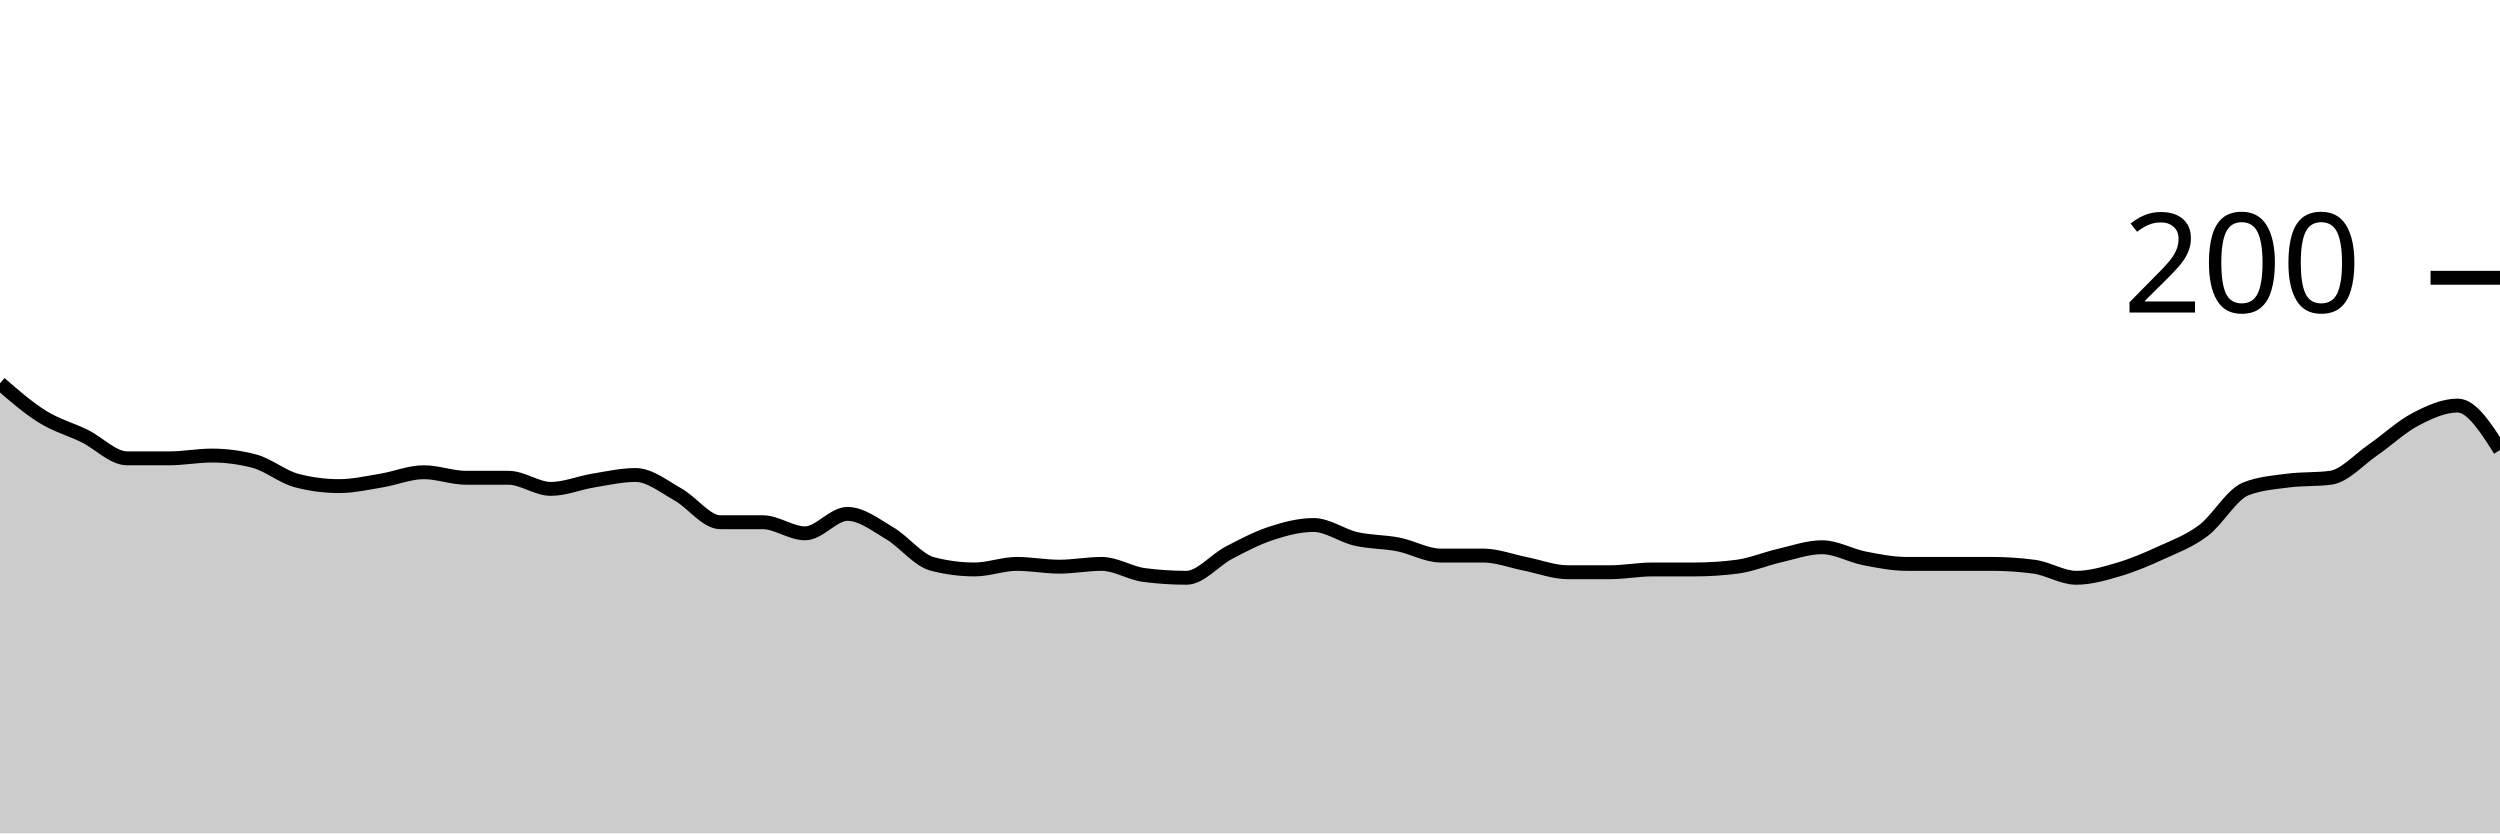
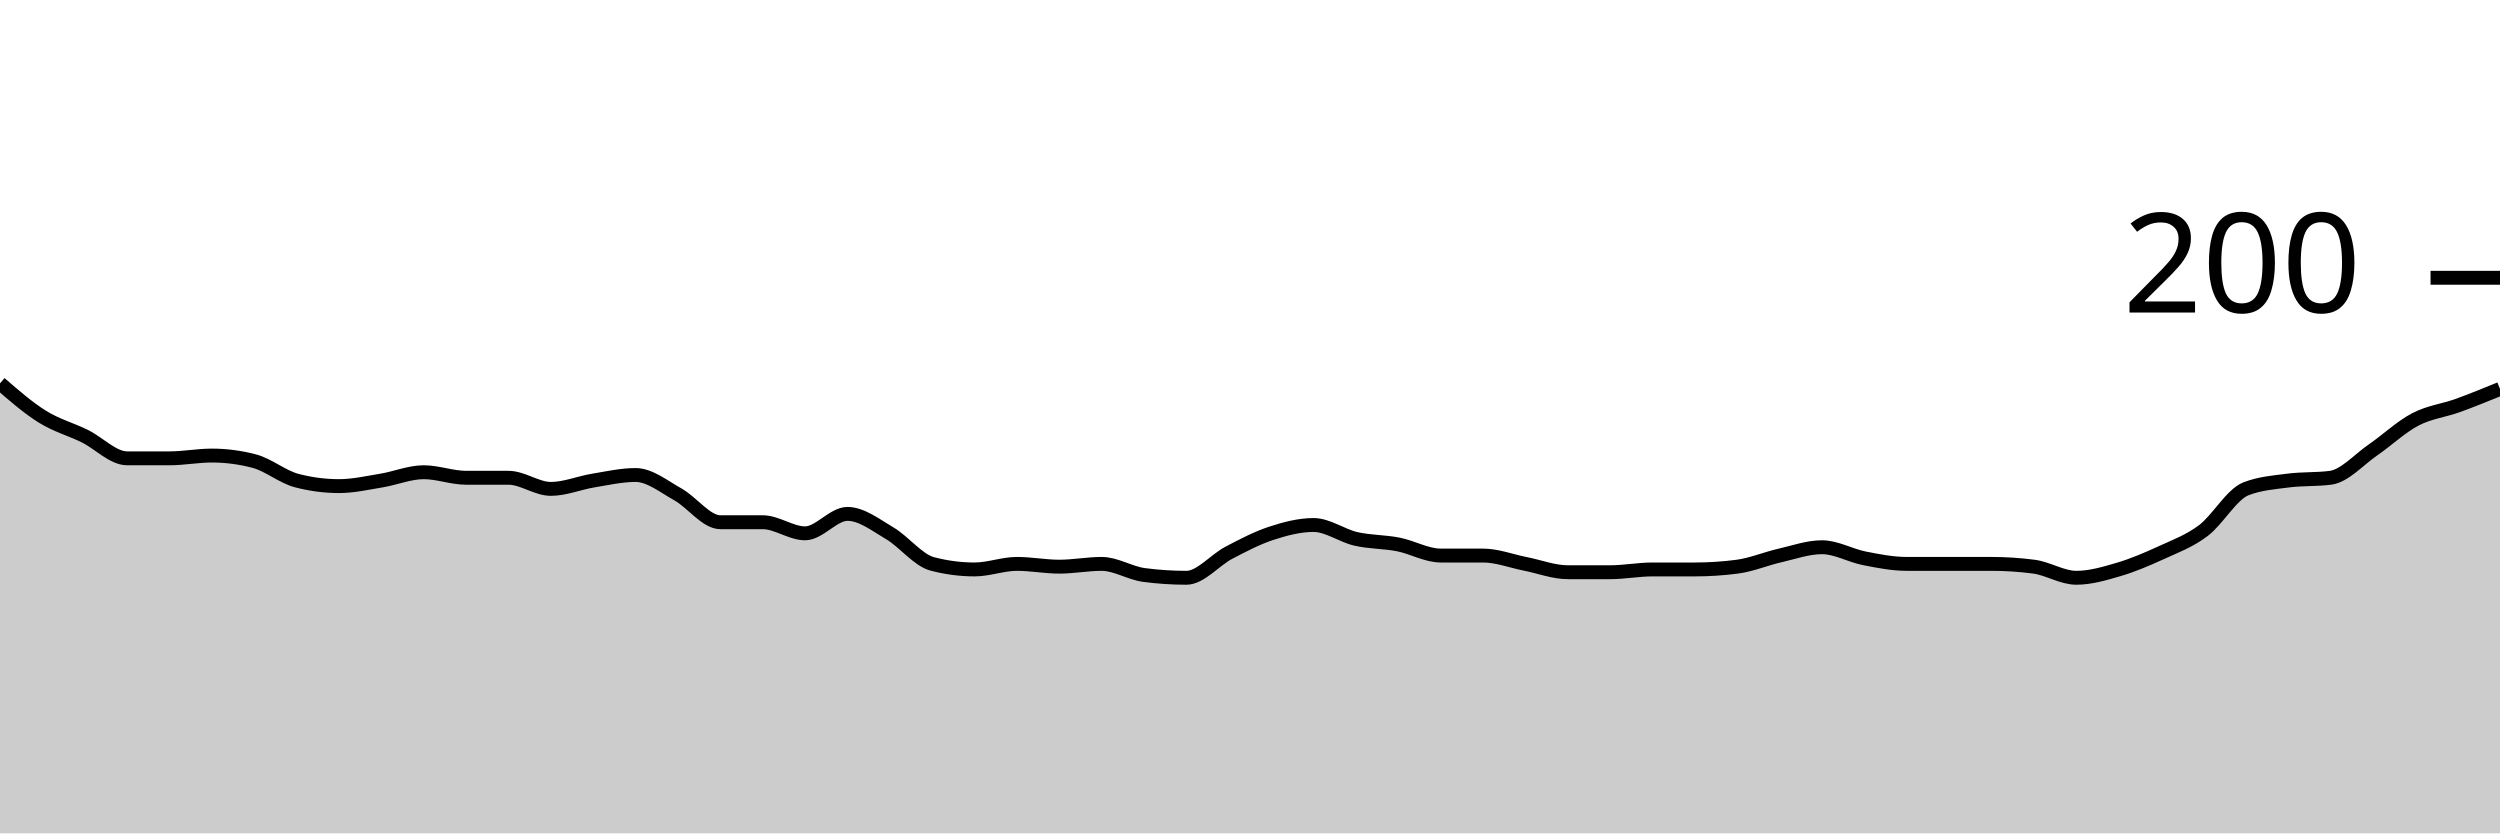
<svg xmlns="http://www.w3.org/2000/svg" viewBox="0 0 180 60">
  <g transform="translate(0,20)">
-     <path class="area" fill="rgba(0, 0, 0, 0.2)" d="M0,7.6C1.017,8.483,2.034,9.367,3.051,10C4.068,10.633,5.085,10.9,6.102,11.4C7.119,11.9,8.136,13,9.153,13C10.169,13,11.186,13,12.203,13C13.22,13,14.237,12.8,15.254,12.8C16.271,12.8,17.288,12.933,18.305,13.2C19.322,13.467,20.339,14.333,21.356,14.6C22.373,14.867,23.39,15,24.407,15C25.424,15,26.441,14.767,27.458,14.6C28.475,14.433,29.492,14,30.508,14C31.525,14,32.542,14.4,33.559,14.4C34.576,14.4,35.593,14.4,36.61,14.4C37.627,14.4,38.644,15.2,39.661,15.2C40.678,15.2,41.695,14.767,42.712,14.6C43.729,14.433,44.746,14.2,45.763,14.2C46.78,14.2,47.797,15.033,48.814,15.6C49.831,16.167,50.847,17.6,51.864,17.6C52.881,17.6,53.898,17.6,54.915,17.6C55.932,17.6,56.949,18.4,57.966,18.4C58.983,18.4,60,17,61.017,17C62.034,17,63.051,17.8,64.068,18.4C65.085,19,66.102,20.333,67.119,20.6C68.136,20.867,69.153,21,70.169,21C71.186,21,72.203,20.6,73.22,20.6C74.237,20.6,75.254,20.8,76.271,20.8C77.288,20.8,78.305,20.6,79.322,20.6C80.339,20.6,81.356,21.267,82.373,21.4C83.39,21.533,84.407,21.6,85.424,21.6C86.441,21.6,87.458,20.333,88.475,19.8C89.492,19.267,90.508,18.733,91.525,18.4C92.542,18.067,93.559,17.8,94.576,17.8C95.593,17.8,96.61,18.567,97.627,18.8C98.644,19.033,99.661,19,100.678,19.2C101.695,19.4,102.712,20,103.729,20C104.746,20,105.763,20,106.78,20C107.797,20,108.814,20.4,109.831,20.6C110.847,20.8,111.864,21.2,112.881,21.2C113.898,21.2,114.915,21.2,115.932,21.2C116.949,21.2,117.966,21,118.983,21C120,21,121.017,21,122.034,21C123.051,21,124.068,20.933,125.085,20.8C126.102,20.667,127.119,20.233,128.136,20C129.153,19.767,130.169,19.4,131.186,19.4C132.203,19.4,133.22,20,134.237,20.2C135.254,20.4,136.271,20.6,137.288,20.6C138.305,20.6,139.322,20.6,140.339,20.6C141.356,20.6,142.373,20.6,143.39,20.6C144.407,20.6,145.424,20.667,146.441,20.8C147.458,20.933,148.475,21.6,149.492,21.6C150.508,21.6,151.525,21.3,152.542,21C153.559,20.7,154.576,20.267,155.593,19.8C156.61,19.333,157.627,18.967,158.644,18.2C159.661,17.433,160.678,15.6,161.695,15.2C162.712,14.8,163.729,14.733,164.746,14.6C165.763,14.467,166.78,14.533,167.797,14.4C168.814,14.267,169.831,13.1,170.847,12.4C171.864,11.7,172.881,10.733,173.898,10.2C174.915,9.667,175.932,9.2,176.949,9.2C177.966,9.2,178.983,10.8,180,12.4L180,40C178.983,40,177.966,40,176.949,40C175.932,40,174.915,40,173.898,40C172.881,40,171.864,40,170.847,40C169.831,40,168.814,40,167.797,40C166.78,40,165.763,40,164.746,40C163.729,40,162.712,40,161.695,40C160.678,40,159.661,40,158.644,40C157.627,40,156.61,40,155.593,40C154.576,40,153.559,40,152.542,40C151.525,40,150.508,40,149.492,40C148.475,40,147.458,40,146.441,40C145.424,40,144.407,40,143.39,40C142.373,40,141.356,40,140.339,40C139.322,40,138.305,40,137.288,40C136.271,40,135.254,40,134.237,40C133.22,40,132.203,40,131.186,40C130.169,40,129.153,40,128.136,40C127.119,40,126.102,40,125.085,40C124.068,40,123.051,40,122.034,40C121.017,40,120,40,118.983,40C117.966,40,116.949,40,115.932,40C114.915,40,113.898,40,112.881,40C111.864,40,110.847,40,109.831,40C108.814,40,107.797,40,106.78,40C105.763,40,104.746,40,103.729,40C102.712,40,101.695,40,100.678,40C99.661,40,98.644,40,97.627,40C96.61,40,95.593,40,94.576,40C93.559,40,92.542,40,91.525,40C90.508,40,89.492,40,88.475,40C87.458,40,86.441,40,85.424,40C84.407,40,83.39,40,82.373,40C81.356,40,80.339,40,79.322,40C78.305,40,77.288,40,76.271,40C75.254,40,74.237,40,73.22,40C72.203,40,71.186,40,70.169,40C69.153,40,68.136,40,67.119,40C66.102,40,65.085,40,64.068,40C63.051,40,62.034,40,61.017,40C60,40,58.983,40,57.966,40C56.949,40,55.932,40,54.915,40C53.898,40,52.881,40,51.864,40C50.847,40,49.831,40,48.814,40C47.797,40,46.78,40,45.763,40C44.746,40,43.729,40,42.712,40C41.695,40,40.678,40,39.661,40C38.644,40,37.627,40,36.61,40C35.593,40,34.576,40,33.559,40C32.542,40,31.525,40,30.508,40C29.492,40,28.475,40,27.458,40C26.441,40,25.424,40,24.407,40C23.39,40,22.373,40,21.356,40C20.339,40,19.322,40,18.305,40C17.288,40,16.271,40,15.254,40C14.237,40,13.22,40,12.203,40C11.186,40,10.169,40,9.153,40C8.136,40,7.119,40,6.102,40C5.085,40,4.068,40,3.051,40C2.034,40,1.017,40,0,40Z" />
-     <path class="line" stroke="black" fill="none" d="M0,7.6C1.017,8.483,2.034,9.367,3.051,10C4.068,10.633,5.085,10.9,6.102,11.4C7.119,11.9,8.136,13,9.153,13C10.169,13,11.186,13,12.203,13C13.22,13,14.237,12.8,15.254,12.8C16.271,12.8,17.288,12.933,18.305,13.2C19.322,13.467,20.339,14.333,21.356,14.6C22.373,14.867,23.39,15,24.407,15C25.424,15,26.441,14.767,27.458,14.6C28.475,14.433,29.492,14,30.508,14C31.525,14,32.542,14.4,33.559,14.4C34.576,14.4,35.593,14.4,36.61,14.4C37.627,14.4,38.644,15.2,39.661,15.2C40.678,15.2,41.695,14.767,42.712,14.6C43.729,14.433,44.746,14.2,45.763,14.2C46.78,14.2,47.797,15.033,48.814,15.6C49.831,16.167,50.847,17.6,51.864,17.6C52.881,17.6,53.898,17.6,54.915,17.6C55.932,17.6,56.949,18.4,57.966,18.4C58.983,18.4,60,17,61.017,17C62.034,17,63.051,17.8,64.068,18.4C65.085,19,66.102,20.333,67.119,20.6C68.136,20.867,69.153,21,70.169,21C71.186,21,72.203,20.6,73.22,20.6C74.237,20.6,75.254,20.8,76.271,20.8C77.288,20.8,78.305,20.6,79.322,20.6C80.339,20.6,81.356,21.267,82.373,21.4C83.39,21.533,84.407,21.6,85.424,21.6C86.441,21.6,87.458,20.333,88.475,19.8C89.492,19.267,90.508,18.733,91.525,18.4C92.542,18.067,93.559,17.8,94.576,17.8C95.593,17.8,96.61,18.567,97.627,18.8C98.644,19.033,99.661,19,100.678,19.2C101.695,19.4,102.712,20,103.729,20C104.746,20,105.763,20,106.78,20C107.797,20,108.814,20.4,109.831,20.6C110.847,20.8,111.864,21.2,112.881,21.2C113.898,21.2,114.915,21.2,115.932,21.2C116.949,21.2,117.966,21,118.983,21C120,21,121.017,21,122.034,21C123.051,21,124.068,20.933,125.085,20.8C126.102,20.667,127.119,20.233,128.136,20C129.153,19.767,130.169,19.4,131.186,19.4C132.203,19.4,133.22,20,134.237,20.2C135.254,20.4,136.271,20.6,137.288,20.6C138.305,20.6,139.322,20.6,140.339,20.6C141.356,20.6,142.373,20.6,143.39,20.6C144.407,20.6,145.424,20.667,146.441,20.8C147.458,20.933,148.475,21.6,149.492,21.6C150.508,21.6,151.525,21.3,152.542,21C153.559,20.7,154.576,20.267,155.593,19.8C156.61,19.333,157.627,18.967,158.644,18.2C159.661,17.433,160.678,15.6,161.695,15.2C162.712,14.8,163.729,14.733,164.746,14.6C165.763,14.467,166.78,14.533,167.797,14.4C168.814,14.267,169.831,13.1,170.847,12.4C171.864,11.7,172.881,10.733,173.898,10.2C174.915,9.667,175.932,9.2,176.949,9.2C177.966,9.2,178.983,10.8,180,12.4" />
+     <path class="area" fill="rgba(0, 0, 0, 0.2)" d="M0,7.6C1.017,8.483,2.034,9.367,3.051,10C4.068,10.633,5.085,10.9,6.102,11.4C7.119,11.9,8.136,13,9.153,13C10.169,13,11.186,13,12.203,13C13.22,13,14.237,12.8,15.254,12.8C16.271,12.8,17.288,12.933,18.305,13.2C19.322,13.467,20.339,14.333,21.356,14.6C22.373,14.867,23.39,15,24.407,15C25.424,15,26.441,14.767,27.458,14.6C28.475,14.433,29.492,14,30.508,14C31.525,14,32.542,14.4,33.559,14.4C34.576,14.4,35.593,14.4,36.61,14.4C37.627,14.4,38.644,15.2,39.661,15.2C40.678,15.2,41.695,14.767,42.712,14.6C43.729,14.433,44.746,14.2,45.763,14.2C46.78,14.2,47.797,15.033,48.814,15.6C49.831,16.167,50.847,17.6,51.864,17.6C52.881,17.6,53.898,17.6,54.915,17.6C55.932,17.6,56.949,18.4,57.966,18.4C58.983,18.4,60,17,61.017,17C62.034,17,63.051,17.8,64.068,18.4C65.085,19,66.102,20.333,67.119,20.6C68.136,20.867,69.153,21,70.169,21C71.186,21,72.203,20.6,73.22,20.6C74.237,20.6,75.254,20.8,76.271,20.8C77.288,20.8,78.305,20.6,79.322,20.6C80.339,20.6,81.356,21.267,82.373,21.4C83.39,21.533,84.407,21.6,85.424,21.6C86.441,21.6,87.458,20.333,88.475,19.8C89.492,19.267,90.508,18.733,91.525,18.4C92.542,18.067,93.559,17.8,94.576,17.8C95.593,17.8,96.61,18.567,97.627,18.8C98.644,19.033,99.661,19,100.678,19.2C101.695,19.4,102.712,20,103.729,20C104.746,20,105.763,20,106.78,20C107.797,20,108.814,20.4,109.831,20.6C110.847,20.8,111.864,21.2,112.881,21.2C113.898,21.2,114.915,21.2,115.932,21.2C116.949,21.2,117.966,21,118.983,21C120,21,121.017,21,122.034,21C123.051,21,124.068,20.933,125.085,20.8C126.102,20.667,127.119,20.233,128.136,20C129.153,19.767,130.169,19.4,131.186,19.4C132.203,19.4,133.22,20,134.237,20.2C135.254,20.4,136.271,20.6,137.288,20.6C138.305,20.6,139.322,20.6,140.339,20.6C141.356,20.6,142.373,20.6,143.39,20.6C144.407,20.6,145.424,20.667,146.441,20.8C147.458,20.933,148.475,21.6,149.492,21.6C150.508,21.6,151.525,21.3,152.542,21C153.559,20.7,154.576,20.267,155.593,19.8C156.61,19.333,157.627,18.967,158.644,18.2C159.661,17.433,160.678,15.6,161.695,15.2C162.712,14.8,163.729,14.733,164.746,14.6C165.763,14.467,166.78,14.533,167.797,14.4C168.814,14.267,169.831,13.1,170.847,12.4C171.864,11.7,172.881,10.733,173.898,10.2C174.915,9.667,175.932,9.567,176.949,9.2C177.966,8.833,178.983,8.417,180,8L180,40C178.983,40,177.966,40,176.949,40C175.932,40,174.915,40,173.898,40C172.881,40,171.864,40,170.847,40C169.831,40,168.814,40,167.797,40C166.78,40,165.763,40,164.746,40C163.729,40,162.712,40,161.695,40C160.678,40,159.661,40,158.644,40C157.627,40,156.61,40,155.593,40C154.576,40,153.559,40,152.542,40C151.525,40,150.508,40,149.492,40C148.475,40,147.458,40,146.441,40C145.424,40,144.407,40,143.39,40C142.373,40,141.356,40,140.339,40C139.322,40,138.305,40,137.288,40C136.271,40,135.254,40,134.237,40C133.22,40,132.203,40,131.186,40C130.169,40,129.153,40,128.136,40C127.119,40,126.102,40,125.085,40C124.068,40,123.051,40,122.034,40C121.017,40,120,40,118.983,40C117.966,40,116.949,40,115.932,40C114.915,40,113.898,40,112.881,40C111.864,40,110.847,40,109.831,40C108.814,40,107.797,40,106.78,40C105.763,40,104.746,40,103.729,40C102.712,40,101.695,40,100.678,40C99.661,40,98.644,40,97.627,40C96.61,40,95.593,40,94.576,40C93.559,40,92.542,40,91.525,40C90.508,40,89.492,40,88.475,40C87.458,40,86.441,40,85.424,40C84.407,40,83.39,40,82.373,40C81.356,40,80.339,40,79.322,40C78.305,40,77.288,40,76.271,40C75.254,40,74.237,40,73.22,40C72.203,40,71.186,40,70.169,40C69.153,40,68.136,40,67.119,40C66.102,40,65.085,40,64.068,40C63.051,40,62.034,40,61.017,40C60,40,58.983,40,57.966,40C56.949,40,55.932,40,54.915,40C53.898,40,52.881,40,51.864,40C50.847,40,49.831,40,48.814,40C47.797,40,46.78,40,45.763,40C44.746,40,43.729,40,42.712,40C41.695,40,40.678,40,39.661,40C38.644,40,37.627,40,36.61,40C35.593,40,34.576,40,33.559,40C32.542,40,31.525,40,30.508,40C29.492,40,28.475,40,27.458,40C26.441,40,25.424,40,24.407,40C23.39,40,22.373,40,21.356,40C20.339,40,19.322,40,18.305,40C17.288,40,16.271,40,15.254,40C14.237,40,13.22,40,12.203,40C11.186,40,10.169,40,9.153,40C8.136,40,7.119,40,6.102,40C5.085,40,4.068,40,3.051,40C2.034,40,1.017,40,0,40Z" />
+     <path class="line" stroke="black" fill="none" d="M0,7.6C1.017,8.483,2.034,9.367,3.051,10C4.068,10.633,5.085,10.9,6.102,11.4C7.119,11.9,8.136,13,9.153,13C10.169,13,11.186,13,12.203,13C13.22,13,14.237,12.8,15.254,12.8C16.271,12.8,17.288,12.933,18.305,13.2C19.322,13.467,20.339,14.333,21.356,14.6C22.373,14.867,23.39,15,24.407,15C25.424,15,26.441,14.767,27.458,14.6C28.475,14.433,29.492,14,30.508,14C31.525,14,32.542,14.4,33.559,14.4C34.576,14.4,35.593,14.4,36.61,14.4C37.627,14.4,38.644,15.2,39.661,15.2C40.678,15.2,41.695,14.767,42.712,14.6C43.729,14.433,44.746,14.2,45.763,14.2C46.78,14.2,47.797,15.033,48.814,15.6C49.831,16.167,50.847,17.6,51.864,17.6C52.881,17.6,53.898,17.6,54.915,17.6C55.932,17.6,56.949,18.4,57.966,18.4C58.983,18.4,60,17,61.017,17C62.034,17,63.051,17.8,64.068,18.4C65.085,19,66.102,20.333,67.119,20.6C68.136,20.867,69.153,21,70.169,21C71.186,21,72.203,20.6,73.22,20.6C74.237,20.6,75.254,20.8,76.271,20.8C77.288,20.8,78.305,20.6,79.322,20.6C80.339,20.6,81.356,21.267,82.373,21.4C83.39,21.533,84.407,21.6,85.424,21.6C86.441,21.6,87.458,20.333,88.475,19.8C89.492,19.267,90.508,18.733,91.525,18.4C92.542,18.067,93.559,17.8,94.576,17.8C95.593,17.8,96.61,18.567,97.627,18.8C98.644,19.033,99.661,19,100.678,19.2C101.695,19.4,102.712,20,103.729,20C104.746,20,105.763,20,106.78,20C107.797,20,108.814,20.4,109.831,20.6C110.847,20.8,111.864,21.2,112.881,21.2C113.898,21.2,114.915,21.2,115.932,21.2C116.949,21.2,117.966,21,118.983,21C120,21,121.017,21,122.034,21C123.051,21,124.068,20.933,125.085,20.8C126.102,20.667,127.119,20.233,128.136,20C129.153,19.767,130.169,19.4,131.186,19.4C132.203,19.4,133.22,20,134.237,20.2C135.254,20.4,136.271,20.6,137.288,20.6C138.305,20.6,139.322,20.6,140.339,20.6C141.356,20.6,142.373,20.6,143.39,20.6C144.407,20.6,145.424,20.667,146.441,20.8C147.458,20.933,148.475,21.6,149.492,21.6C150.508,21.6,151.525,21.3,152.542,21C153.559,20.7,154.576,20.267,155.593,19.8C156.61,19.333,157.627,18.967,158.644,18.2C159.661,17.433,160.678,15.6,161.695,15.2C162.712,14.8,163.729,14.733,164.746,14.6C165.763,14.467,166.78,14.533,167.797,14.4C168.814,14.267,169.831,13.1,170.847,12.4C171.864,11.7,172.881,10.733,173.898,10.2C174.915,9.667,175.932,9.567,176.949,9.2C177.966,8.833,178.983,8.417,180,8" />
    <path class="axis-ceiling" stroke-width="1" stroke="black" fill="none" d="M175,0L180,0" />
    <text class="axis-ceiling-label" font-family="sans-serif" text-anchor="end" font-size="10px" x="170" y="2.5">200</text>
  </g>
</svg>
